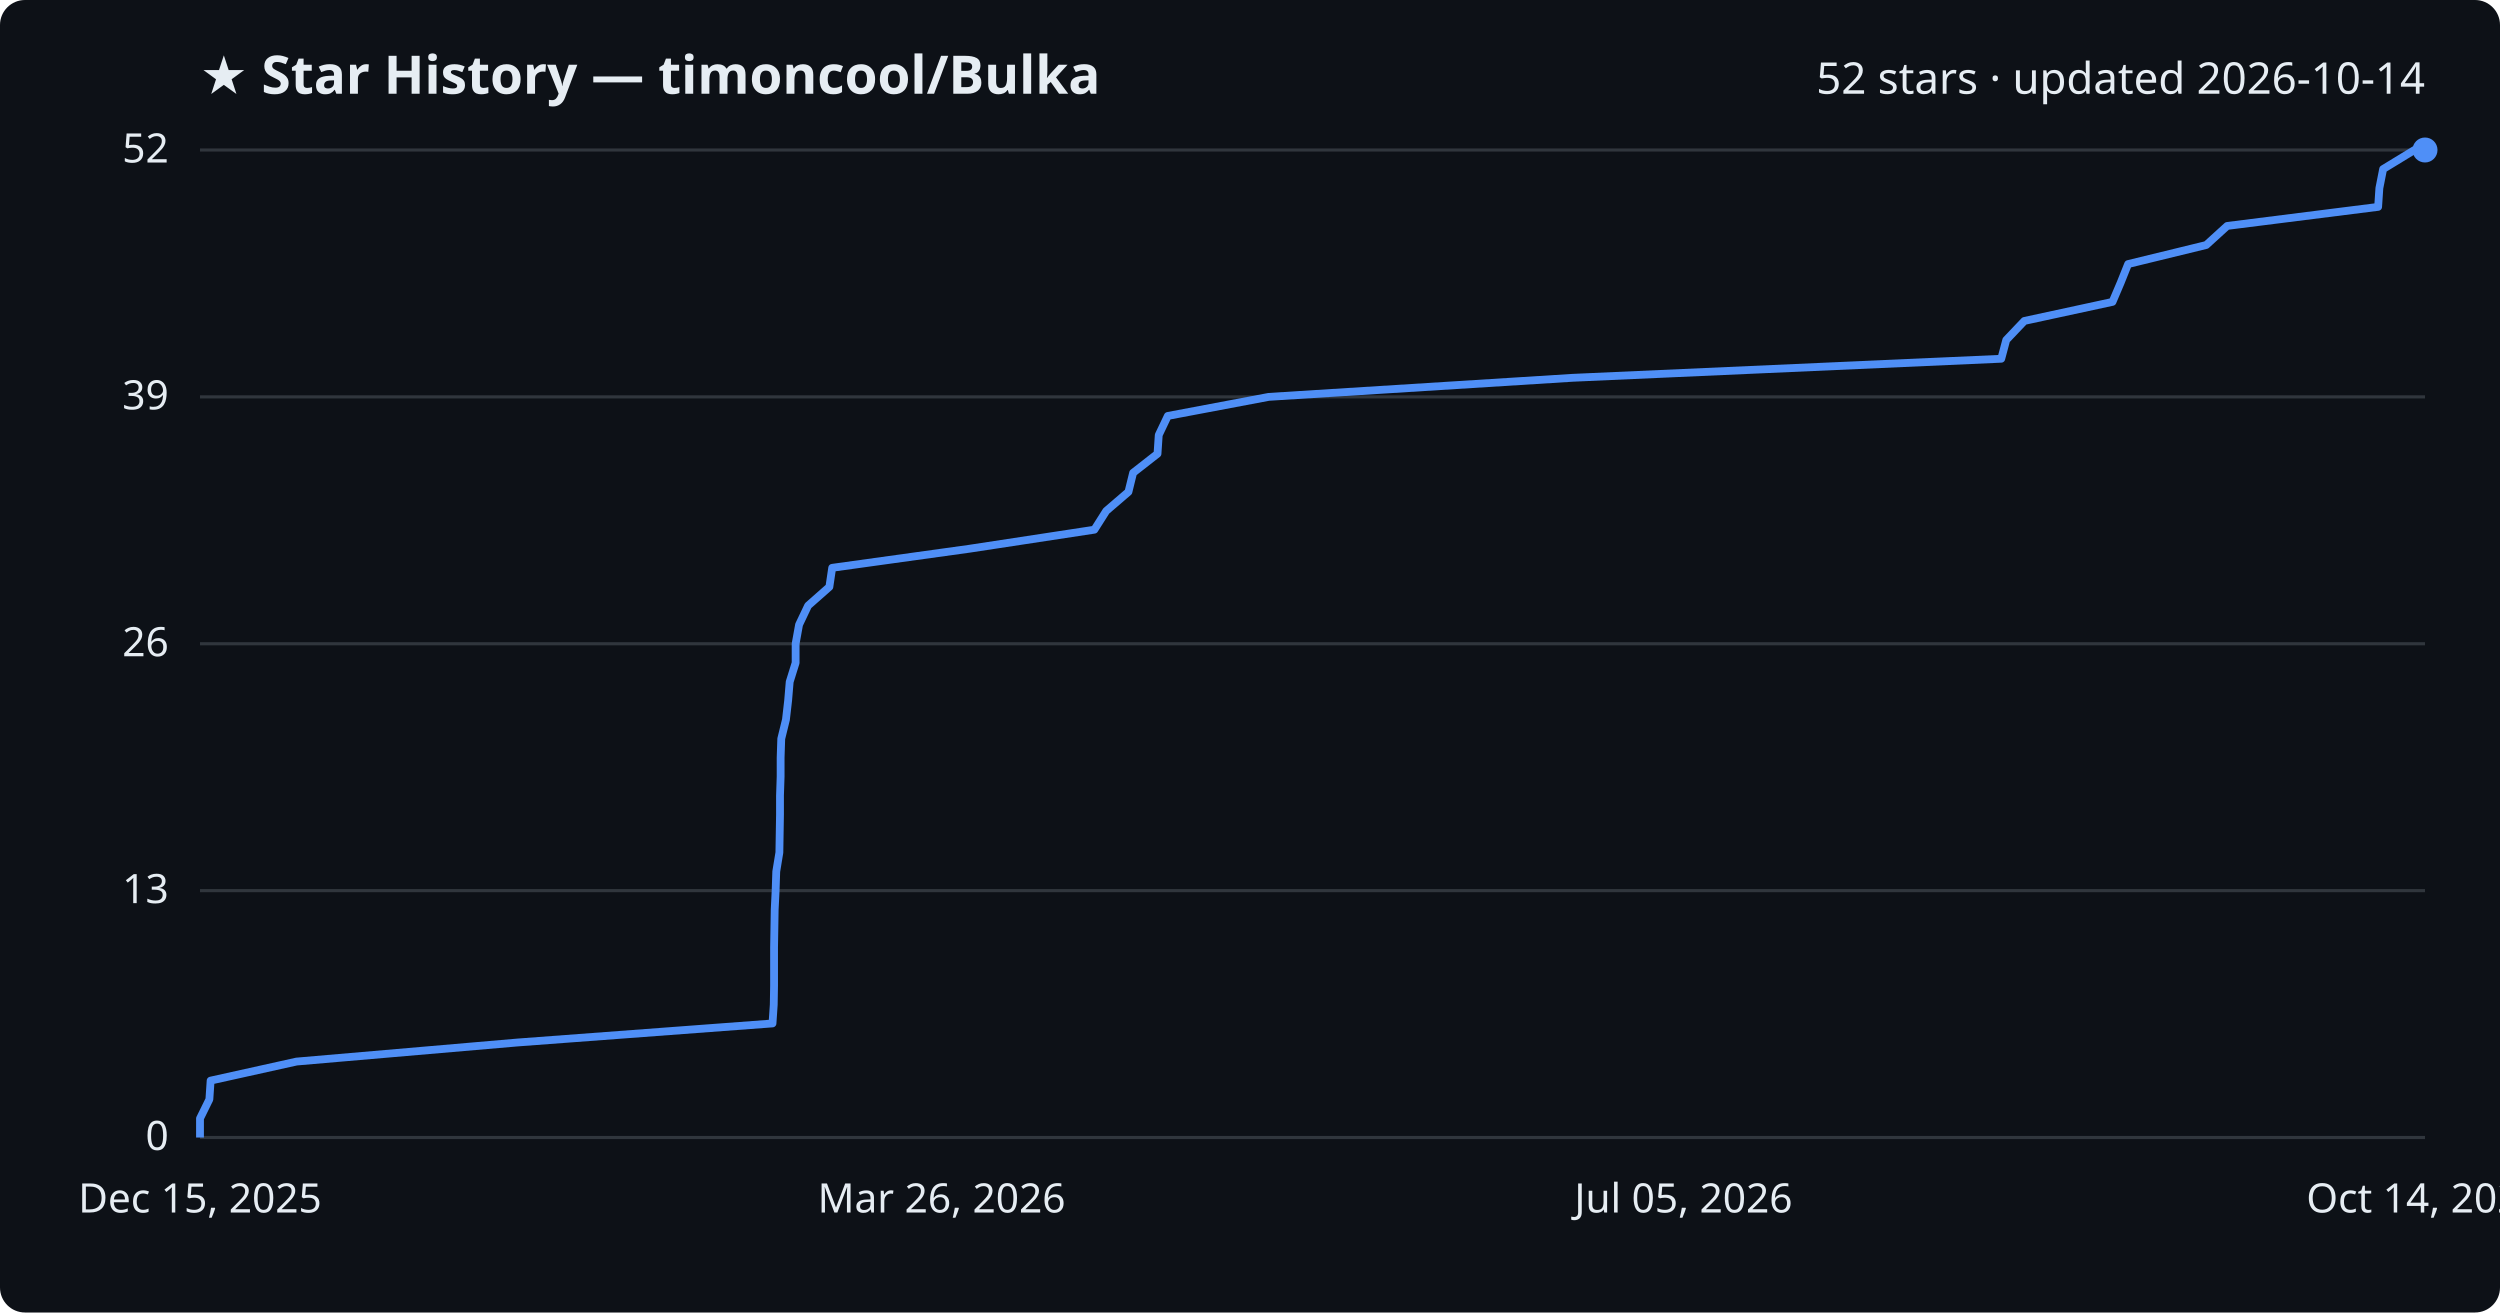
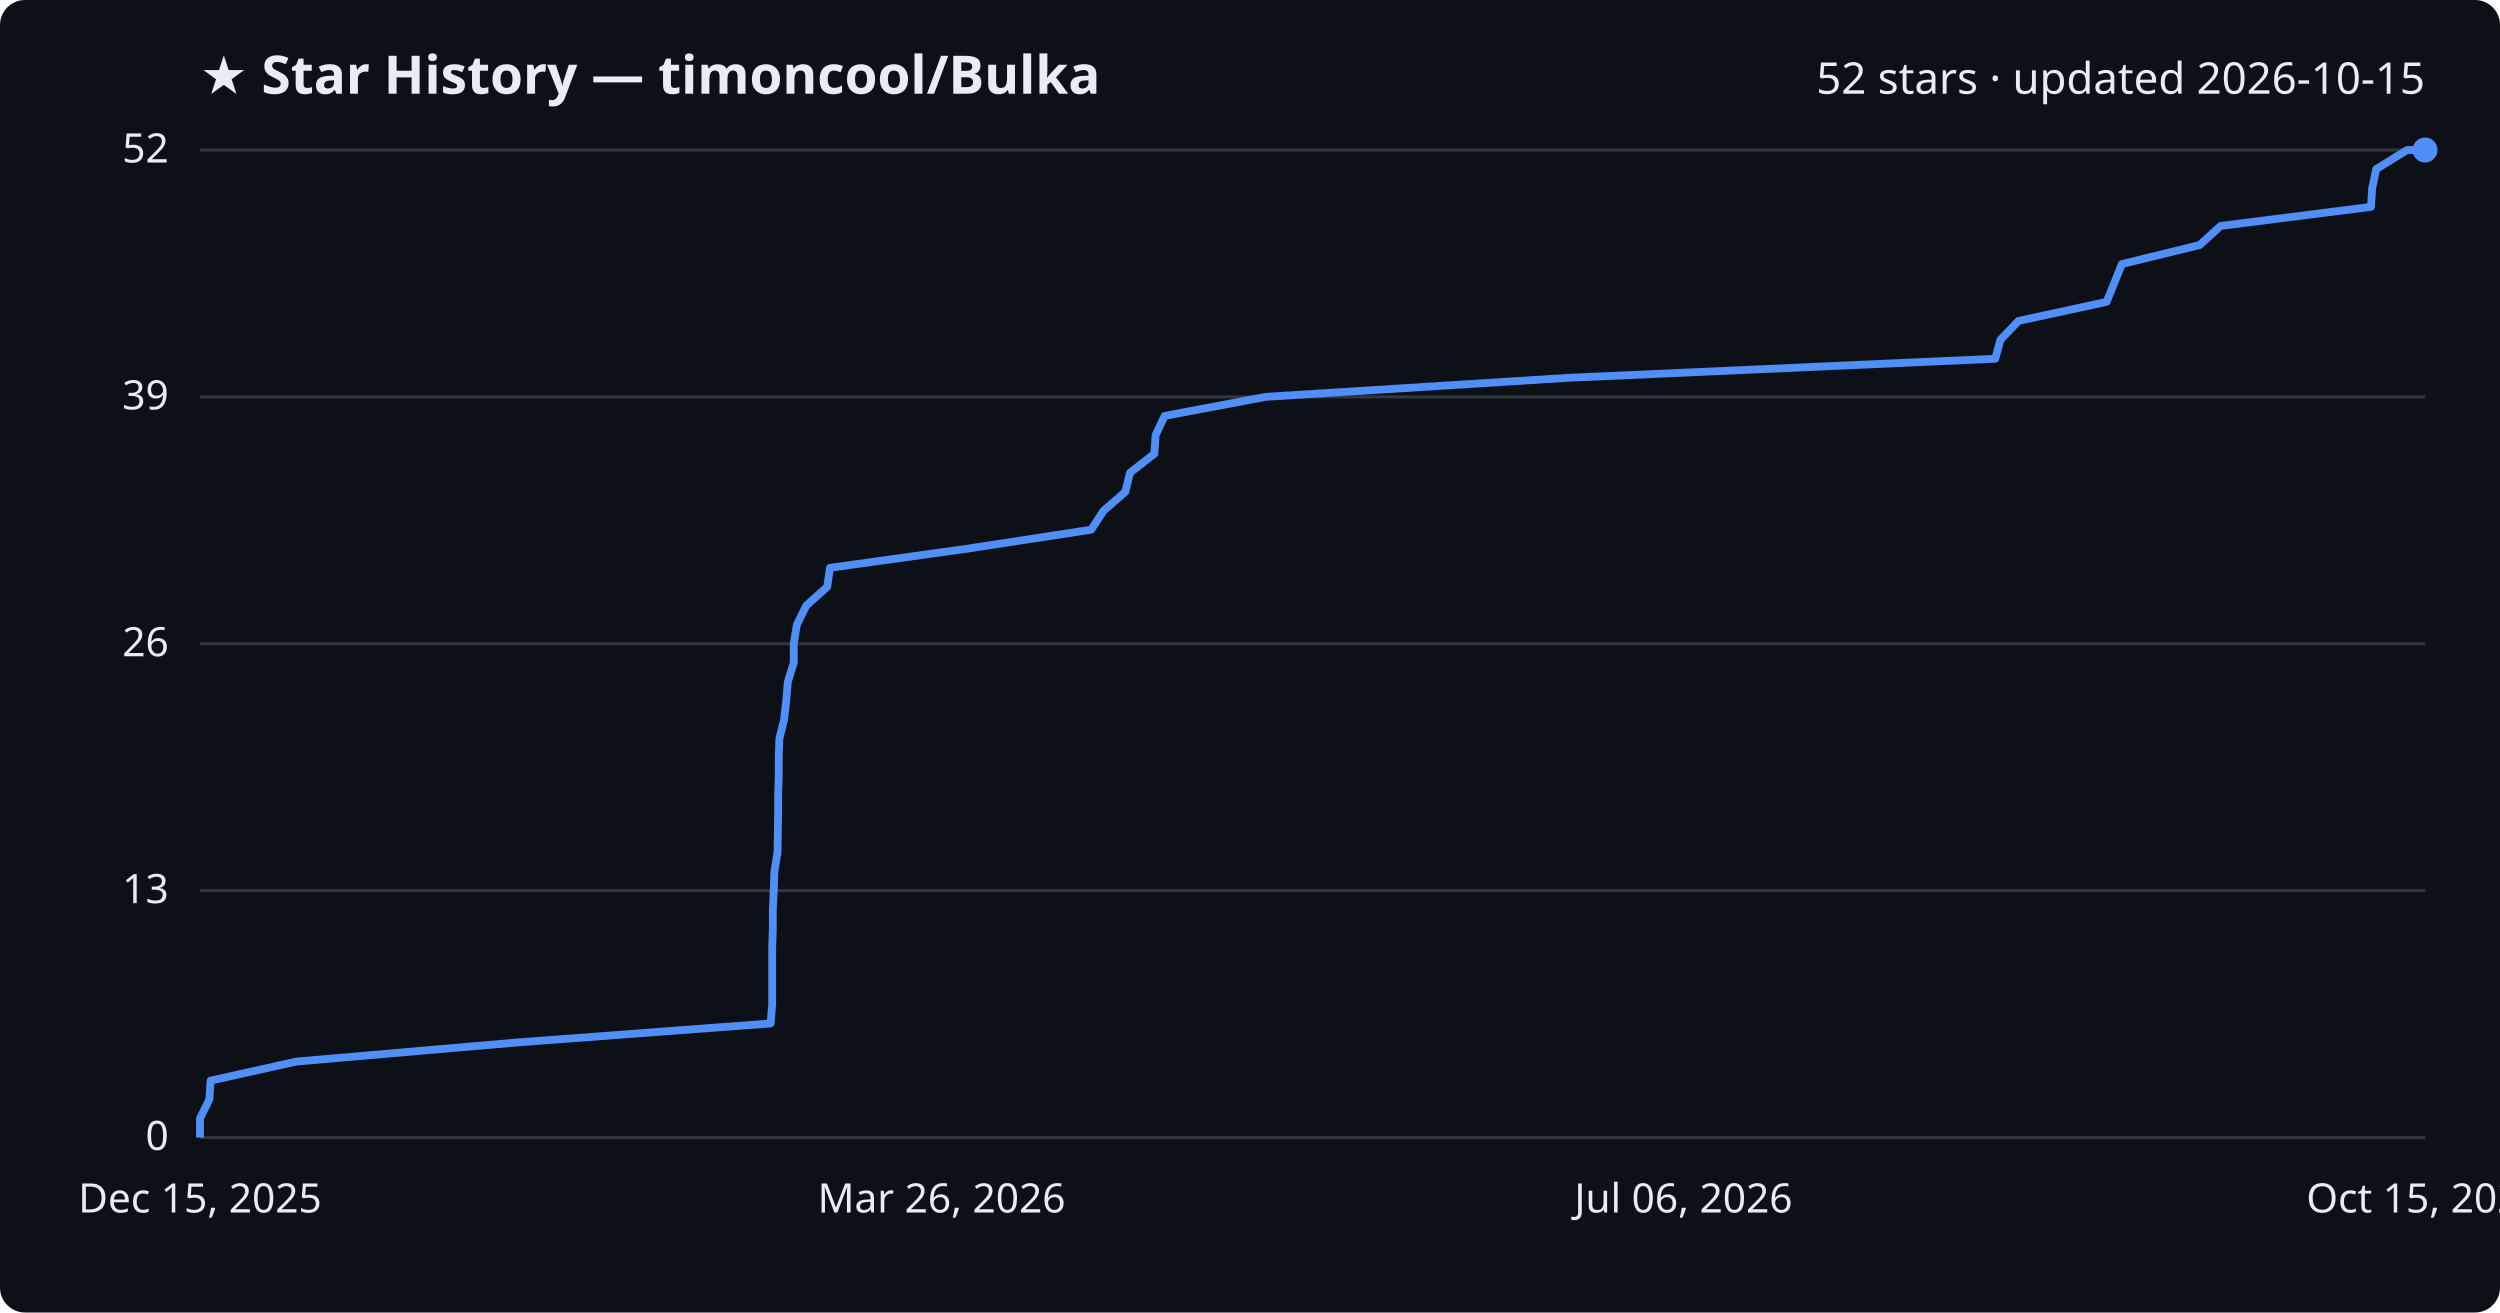
<svg xmlns="http://www.w3.org/2000/svg" viewBox="0 0 800 420" font-family="Segoe UI, sans-serif">
  <rect width="800" height="420" fill="#0d1117" rx="8" />
  <text x="64" y="30" fill="#e6edf3" font-size="17" font-weight="700">★ Star History — timoncool/Bulka</text>
-   <text x="776" y="30" fill="#e6edf3" font-size="14" text-anchor="end">52 stars · updated 2026-10-14</text>
+   <text x="776" y="30" fill="#e6edf3" font-size="14" text-anchor="end">52 stars · updated 2026-10-15</text>
  <line x1="64" y1="364.0" x2="776" y2="364.0" stroke="#30363d" stroke-width="1" />
  <text x="54" y="368.0" fill="#e6edf3" font-size="13" text-anchor="end">0</text>
  <line x1="64" y1="285.0" x2="776" y2="285.0" stroke="#30363d" stroke-width="1" />
  <text x="54" y="289.0" fill="#e6edf3" font-size="13" text-anchor="end">13</text>
  <line x1="64" y1="206.0" x2="776" y2="206.0" stroke="#30363d" stroke-width="1" />
  <text x="54" y="210.0" fill="#e6edf3" font-size="13" text-anchor="end">26</text>
  <line x1="64" y1="127.0" x2="776" y2="127.0" stroke="#30363d" stroke-width="1" />
  <text x="54" y="131.0" fill="#e6edf3" font-size="13" text-anchor="end">39</text>
  <line x1="64" y1="48.0" x2="776" y2="48.0" stroke="#30363d" stroke-width="1" />
  <text x="54" y="52.0" fill="#e6edf3" font-size="13" text-anchor="end">52</text>
-   <path d="M64.0,364.0 L64.0,357.9 L67.0,351.8 L67.4,345.8 L94.9,339.7 L165.6,333.6 L247.2,327.5 L247.6,321.5 L247.7,315.4 L247.7,309.3 L247.7,303.2 L247.8,297.2 L247.9,291.1 L248.2,285.0 L248.4,278.9 L249.4,272.8 L249.5,266.8 L249.6,260.7 L249.6,254.6 L249.8,248.5 L249.8,242.5 L250.0,236.4 L251.5,230.3 L252.2,224.2 L252.7,218.2 L254.6,212.1 L254.6,206.0 L255.7,199.9 L258.6,193.8 L265.4,187.8 L266.3,181.7 L310.2,175.6 L350.2,169.5 L354.0,163.5 L361.1,157.4 L362.6,151.3 L370.4,145.2 L370.8,139.2 L373.7,133.1 L406.0,127.0 L503.2,120.9 L640.4,114.8 L642.0,108.8 L647.8,102.7 L676.0,96.6 L678.6,90.5 L681.0,84.5 L706.0,78.4 L712.7,72.3 L761.0,66.2 L761.4,60.2 L762.6,54.1 L772.6,48.0 L776.0,48.0" fill="none" stroke="#4f8ff7" stroke-width="2.5" stroke-linejoin="round" />
+   <path d="M64.0,364.0 L64.0,357.9 L67.0,351.8 L67.4,345.8 L94.8,339.7 L165.3,333.6 L246.6,327.5 L247.1,321.5 L247.1,315.4 L247.1,309.3 L247.1,303.2 L247.3,297.2 L247.3,291.1 L247.6,285.0 L247.8,278.9 L248.8,272.8 L248.9,266.8 L249.0,260.7 L249.0,254.6 L249.2,248.5 L249.2,242.5 L249.4,236.4 L250.9,230.3 L251.6,224.2 L252.1,218.2 L254.0,212.1 L254.0,206.0 L255.0,199.9 L258.0,193.8 L264.7,187.8 L265.6,181.7 L309.4,175.6 L349.2,169.5 L353.1,163.5 L360.1,157.4 L361.6,151.3 L369.4,145.2 L369.8,139.2 L372.7,133.1 L404.9,127.0 L501.8,120.9 L638.5,114.8 L640.1,108.8 L645.9,102.7 L674.1,96.6 L676.6,90.5 L679.0,84.5 L703.9,78.4 L710.6,72.3 L758.7,66.2 L759.1,60.2 L760.4,54.1 L770.3,48.0 L776.0,48.0" fill="none" stroke="#4f8ff7" stroke-width="2.5" stroke-linejoin="round" />
  <circle cx="776.0" cy="48.0" r="4" fill="#4f8ff7" />
  <text x="64.0" y="388" fill="#e6edf3" font-size="13" text-anchor="middle">Dec 15, 2025</text>
  <text x="301.3" y="388" fill="#e6edf3" font-size="13" text-anchor="middle">Mar 26, 2026</text>
-   <text x="538.7" y="388" fill="#e6edf3" font-size="13" text-anchor="middle">Jul 05, 2026</text>
-   <text x="776.0" y="388" fill="#e6edf3" font-size="13" text-anchor="middle">Oct 14, 2026</text>
+   <text x="538.7" y="388" fill="#e6edf3" font-size="13" text-anchor="middle">Jul 06, 2026</text>
+   <text x="776.0" y="388" fill="#e6edf3" font-size="13" text-anchor="middle">Oct 15, 2026</text>
</svg>
